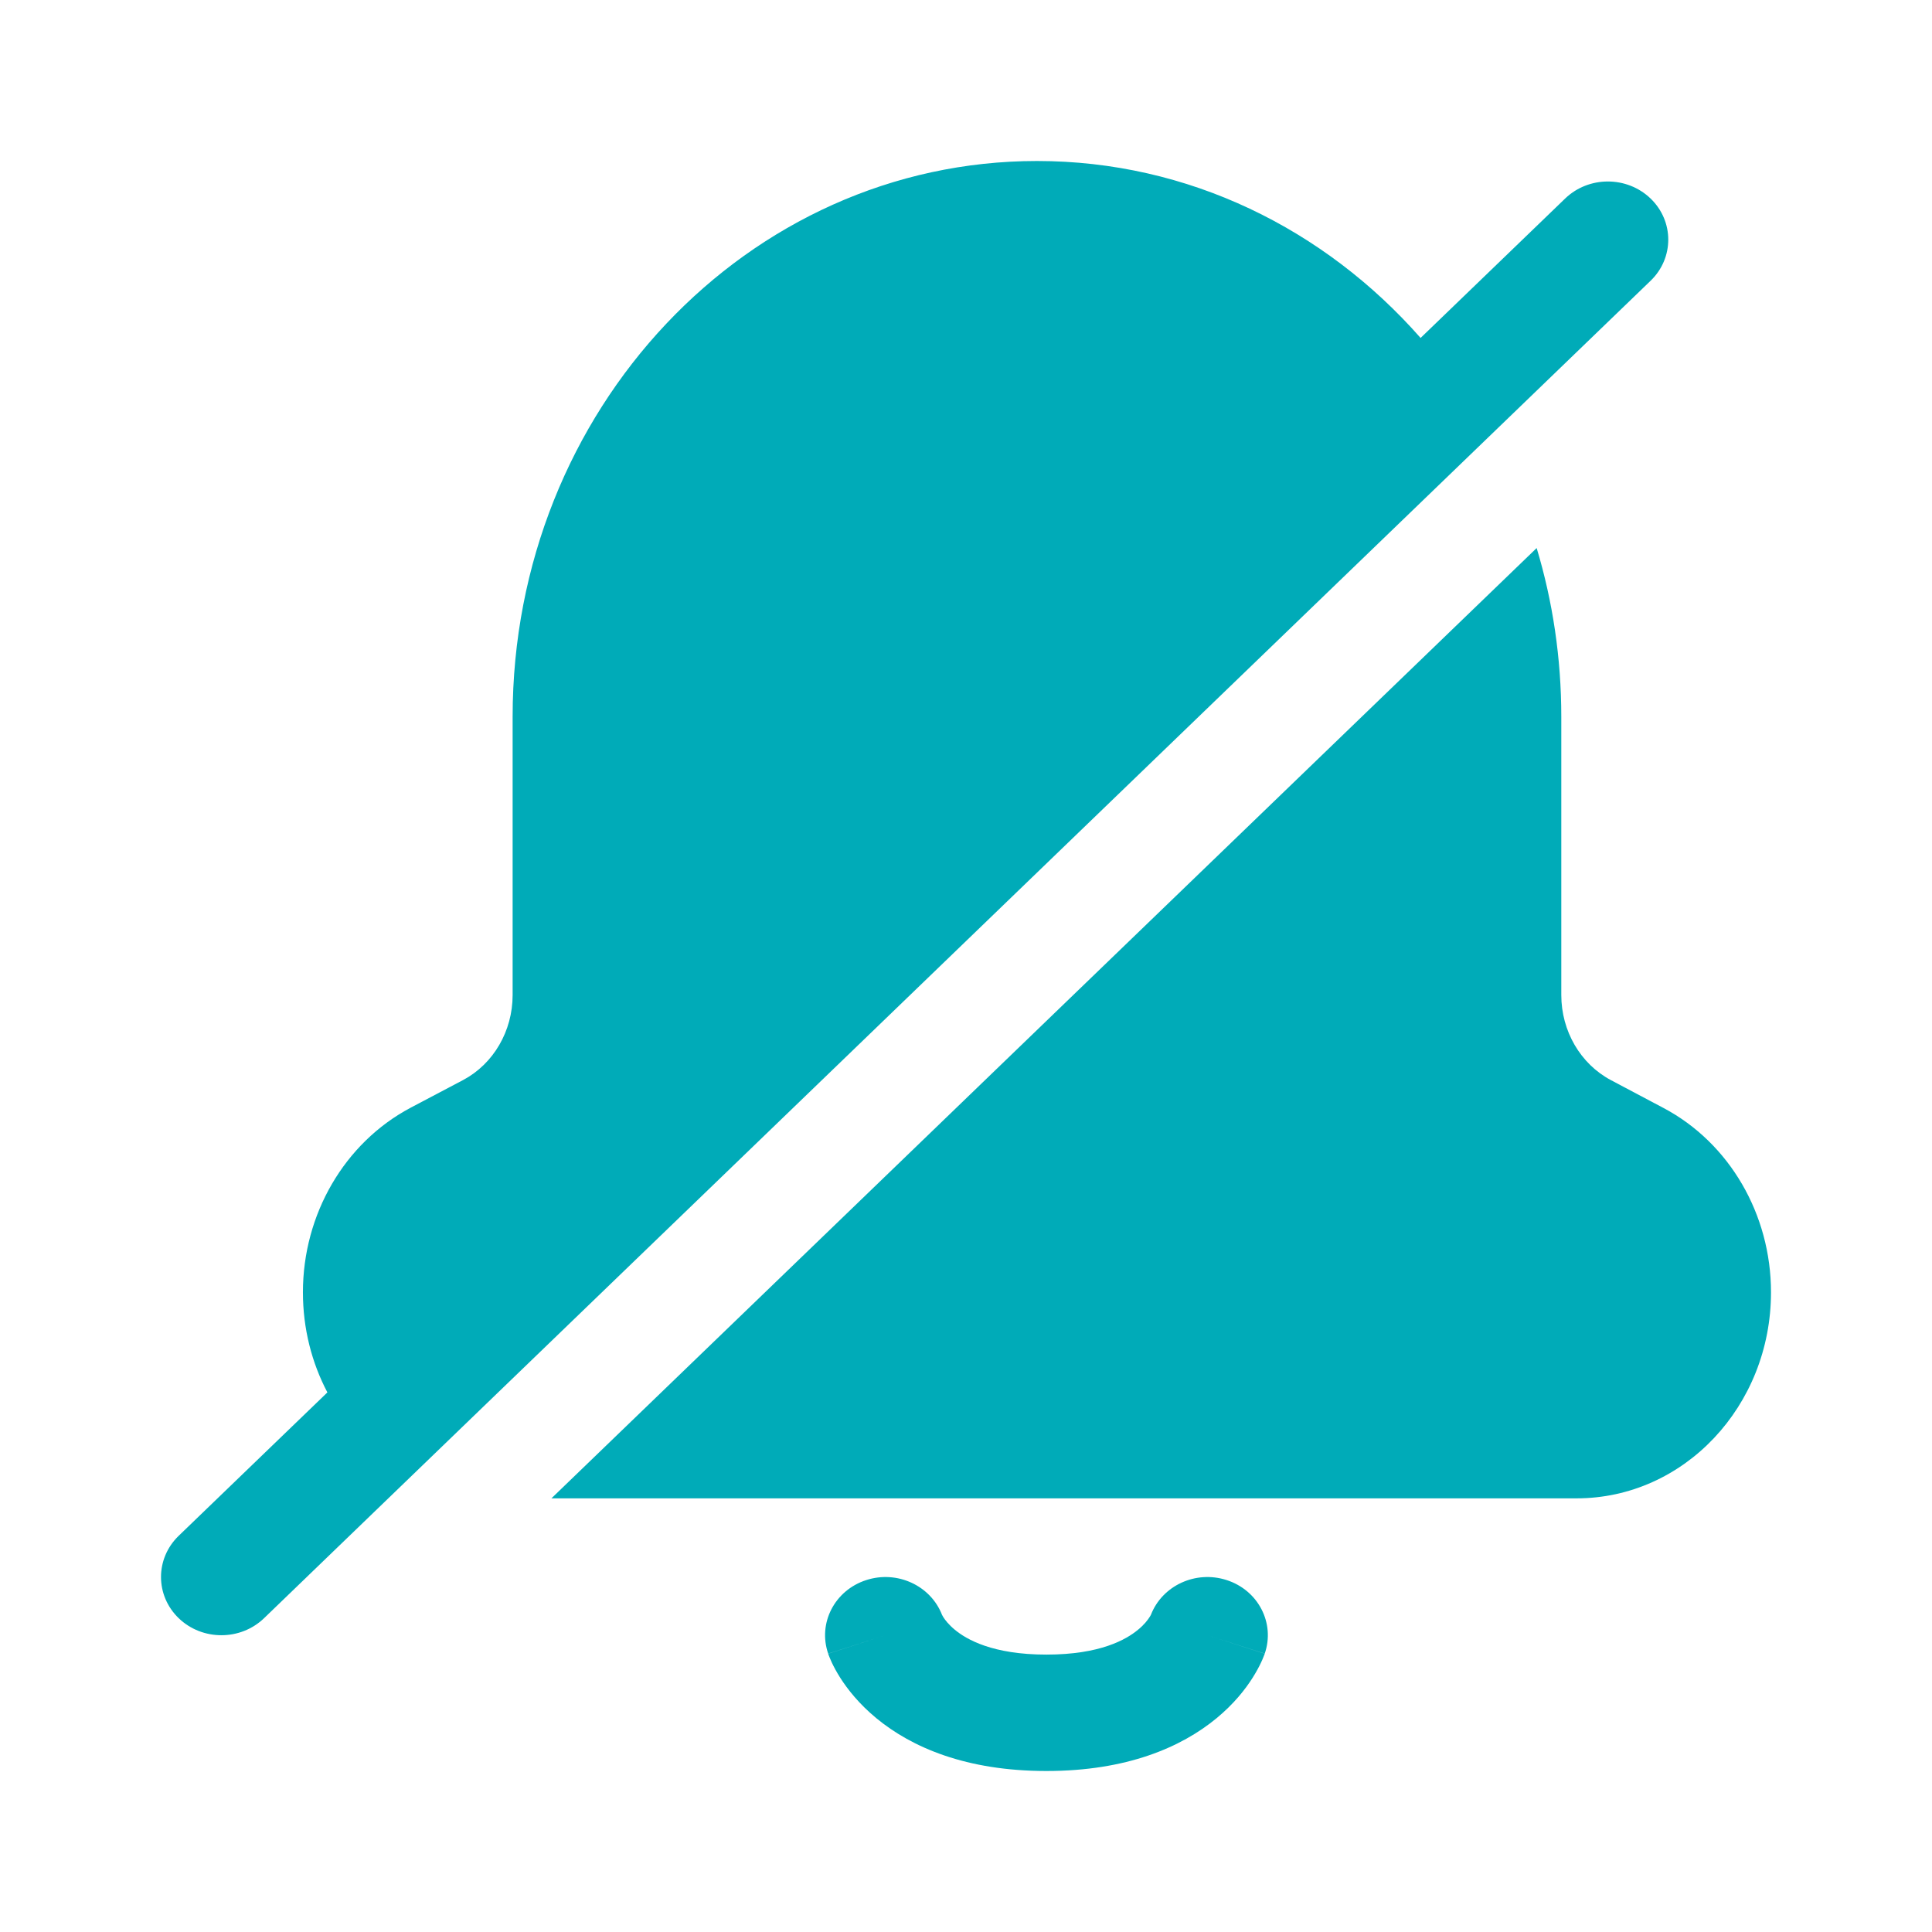
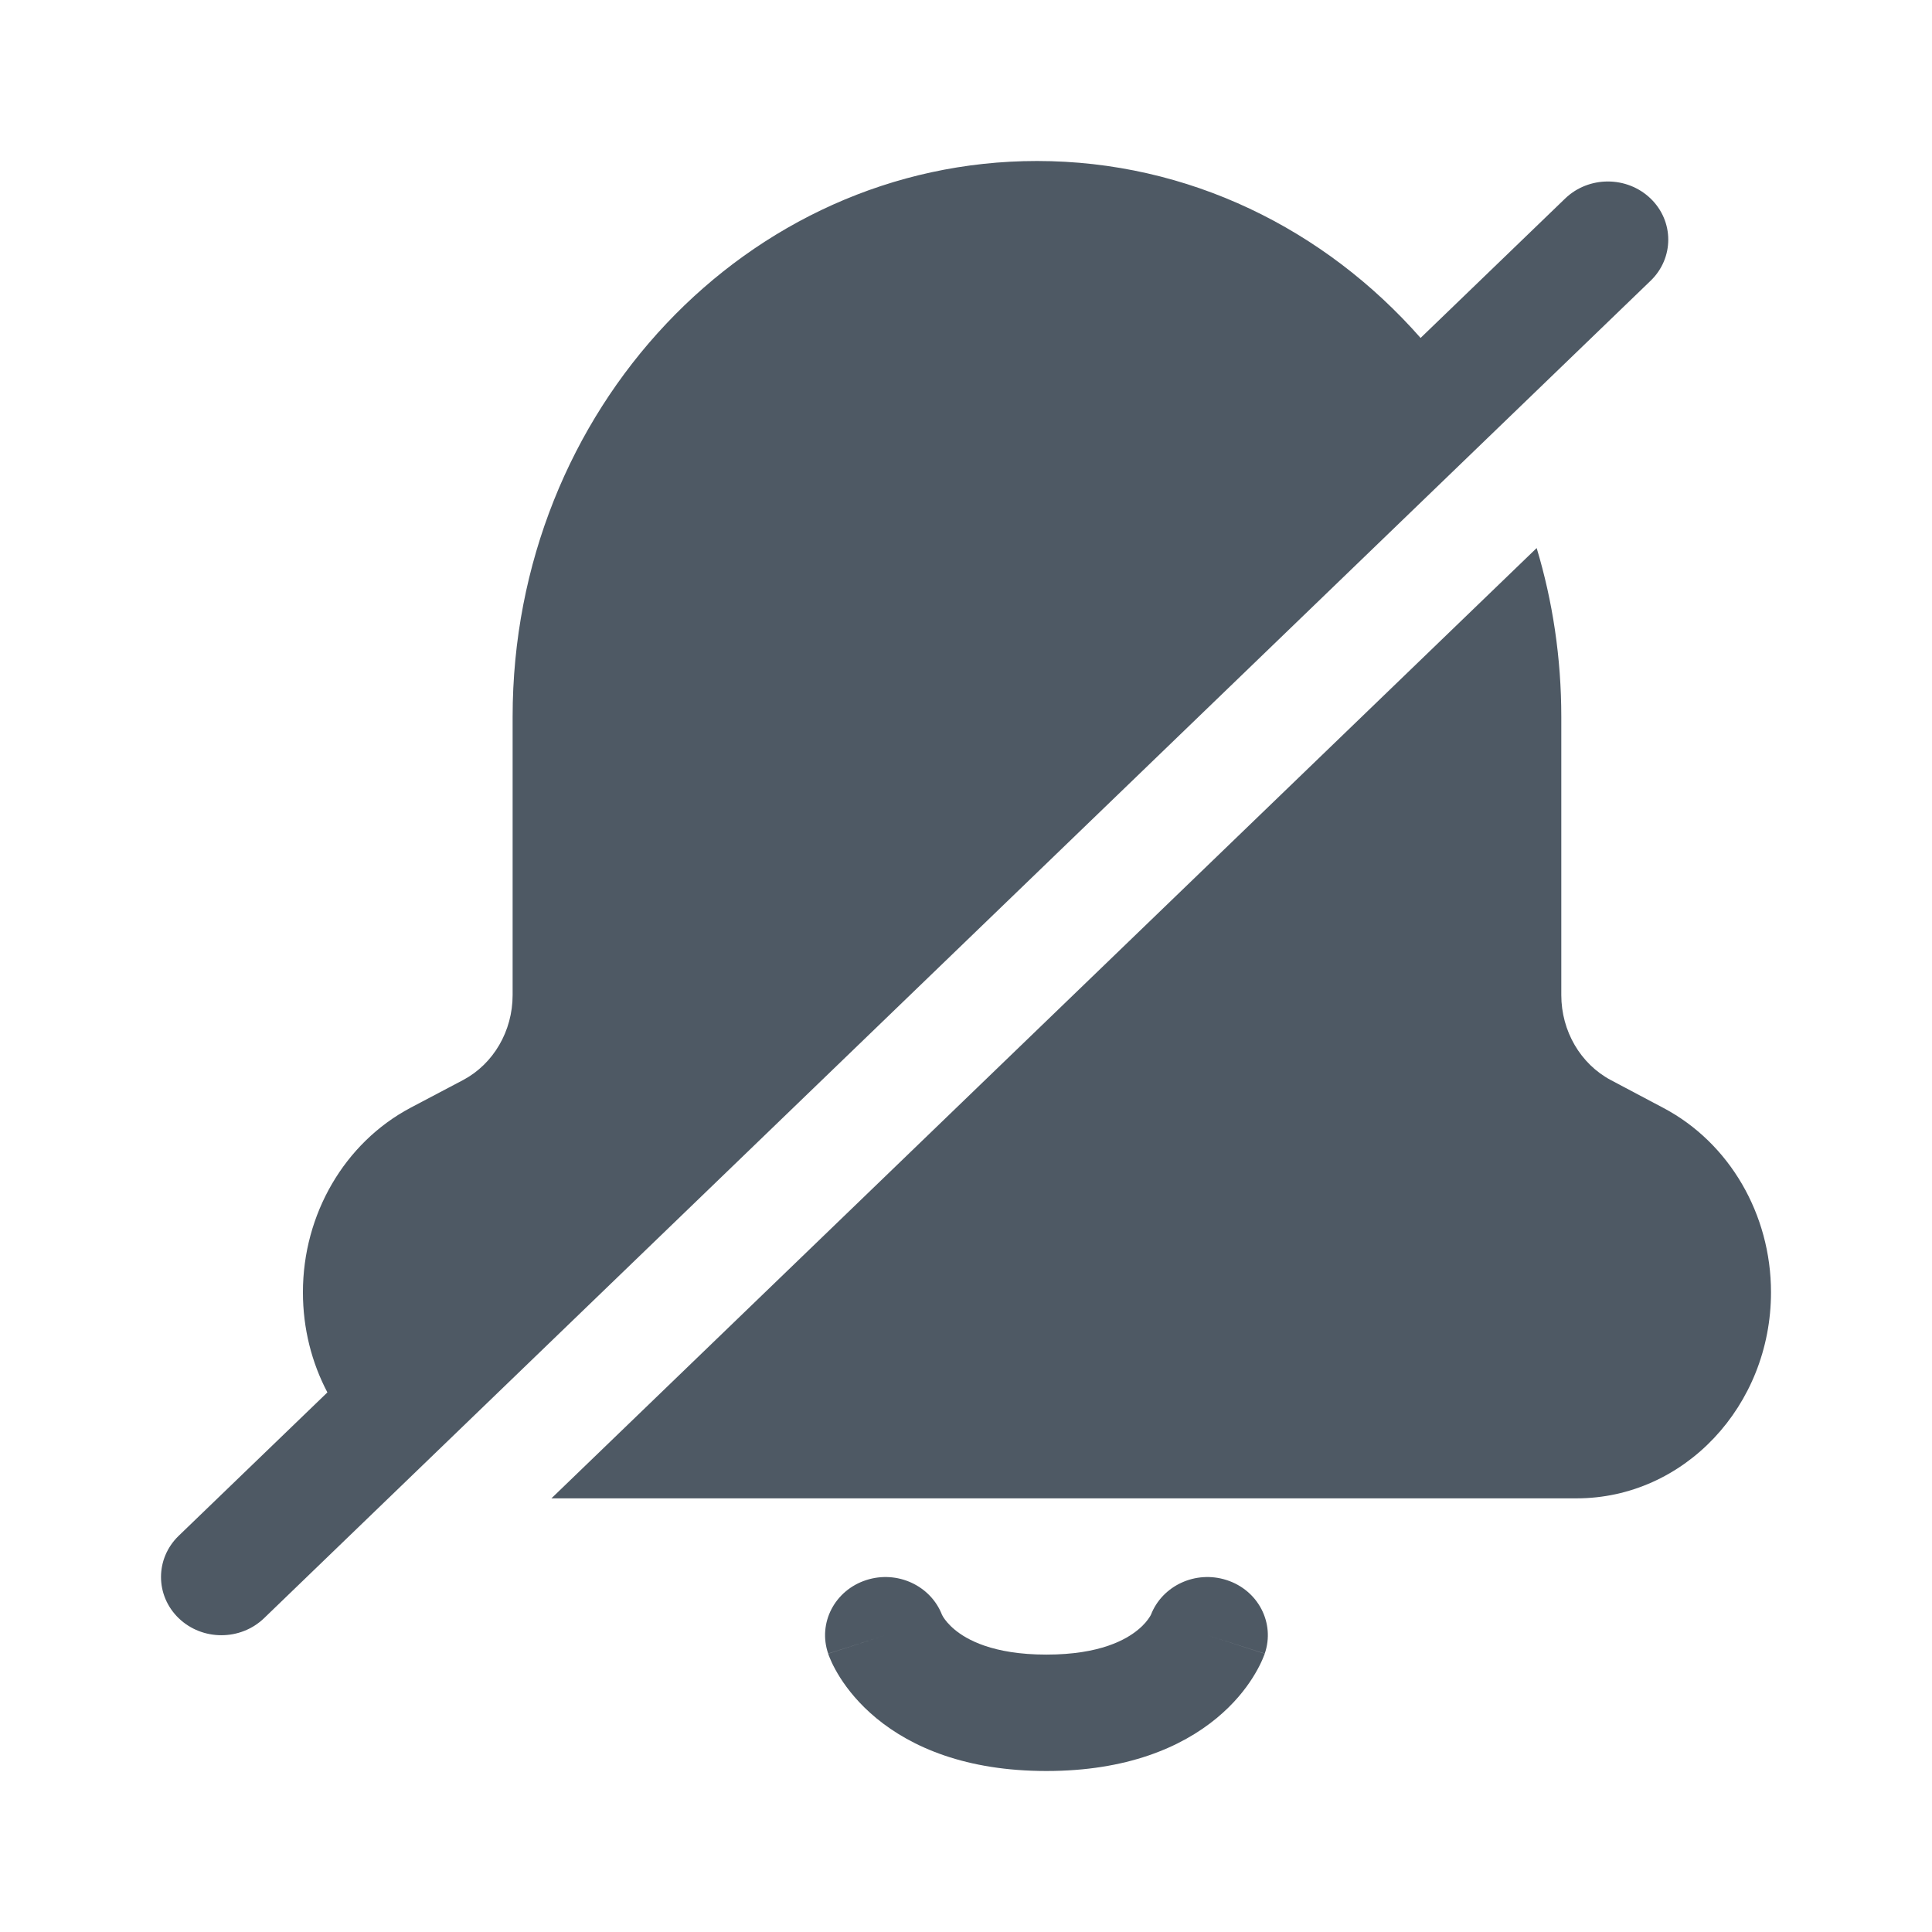
<svg xmlns="http://www.w3.org/2000/svg" width="24" height="24" viewBox="0 0 24 24" fill="none">
-   <path d="M3.763 16.053C3.763 16.505 3.873 16.929 4.067 17.297L2.219 19.079C1.927 19.362 1.927 19.819 2.22 20.102C2.513 20.384 2.988 20.384 3.281 20.101L20.504 3.488C20.797 3.206 20.797 2.748 20.504 2.466C20.211 2.184 19.736 2.184 19.443 2.466L17.647 4.198C16.458 2.846 14.763 2 12.882 2C9.285 2 6.368 5.091 6.368 8.904V12.361C6.368 12.808 6.13 13.216 5.754 13.416L5.098 13.762C4.28 14.197 3.763 15.084 3.763 16.053Z" fill="#00ABB8" />
-   <path d="M19.089 6.808C19.288 7.469 19.395 8.173 19.395 8.904V12.361C19.395 12.808 19.633 13.216 20.01 13.417L20.665 13.764C21.483 14.197 22 15.084 22 16.053C22 17.467 20.919 18.613 19.585 18.613H6.85L19.089 6.808Z" fill="#00ABB8" />
-   <path d="M10.762 19.628C11.146 19.504 11.561 19.697 11.702 20.06C11.704 20.064 11.709 20.074 11.717 20.087C11.739 20.122 11.784 20.182 11.862 20.246C12.006 20.365 12.329 20.554 12.999 20.554C13.67 20.554 13.992 20.365 14.136 20.246C14.215 20.182 14.259 20.122 14.281 20.087C14.29 20.074 14.295 20.064 14.297 20.06C14.438 19.697 14.852 19.504 15.237 19.628C15.63 19.754 15.842 20.163 15.711 20.542L14.999 20.313C15.711 20.542 15.711 20.543 15.711 20.543L15.71 20.544L15.71 20.546L15.708 20.551L15.704 20.561C15.701 20.568 15.698 20.577 15.694 20.586C15.687 20.605 15.677 20.627 15.665 20.653C15.641 20.704 15.607 20.768 15.561 20.841C15.469 20.987 15.326 21.168 15.113 21.344C14.673 21.707 13.995 22 12.999 22C12.003 22 11.326 21.707 10.886 21.344C10.673 21.168 10.53 20.987 10.437 20.841C10.391 20.768 10.357 20.704 10.333 20.653C10.321 20.627 10.312 20.605 10.304 20.586C10.303 20.584 10.303 20.582 10.302 20.58C10.299 20.573 10.297 20.567 10.294 20.561L10.291 20.551L10.289 20.546L10.288 20.544L10.288 20.543C10.288 20.543 10.288 20.542 10.999 20.313L10.288 20.542C10.157 20.163 10.369 19.754 10.762 19.628Z" fill="#00ABB8" />
+   <path d="M3.763 16.053C3.763 16.505 3.873 16.929 4.067 17.297L2.219 19.079C1.927 19.362 1.927 19.819 2.22 20.102C2.513 20.384 2.988 20.384 3.281 20.101L20.504 3.488C20.797 3.206 20.797 2.748 20.504 2.466C20.211 2.184 19.736 2.184 19.443 2.466L17.647 4.198C16.458 2.846 14.763 2 12.882 2C9.285 2 6.368 5.091 6.368 8.904V12.361C6.368 12.808 6.13 13.216 5.754 13.416L5.098 13.762C4.28 14.197 3.763 15.084 3.763 16.053Z" fill="#4E5964" />
+   <path d="M19.089 6.808C19.288 7.469 19.395 8.173 19.395 8.904V12.361C19.395 12.808 19.633 13.216 20.01 13.417L20.665 13.764C21.483 14.197 22 15.084 22 16.053C22 17.467 20.919 18.613 19.585 18.613H6.85L19.089 6.808Z" fill="#4E5964" />
+   <path d="M10.762 19.628C11.146 19.504 11.561 19.697 11.702 20.06C11.704 20.064 11.709 20.074 11.717 20.087C11.739 20.122 11.784 20.182 11.862 20.246C12.006 20.365 12.329 20.554 12.999 20.554C13.67 20.554 13.992 20.365 14.136 20.246C14.215 20.182 14.259 20.122 14.281 20.087C14.29 20.074 14.295 20.064 14.297 20.06C14.438 19.697 14.852 19.504 15.237 19.628C15.63 19.754 15.842 20.163 15.711 20.542L14.999 20.313C15.711 20.542 15.711 20.543 15.711 20.543L15.71 20.544L15.71 20.546L15.708 20.551L15.704 20.561C15.701 20.568 15.698 20.577 15.694 20.586C15.687 20.605 15.677 20.627 15.665 20.653C15.641 20.704 15.607 20.768 15.561 20.841C15.469 20.987 15.326 21.168 15.113 21.344C14.673 21.707 13.995 22 12.999 22C12.003 22 11.326 21.707 10.886 21.344C10.673 21.168 10.53 20.987 10.437 20.841C10.391 20.768 10.357 20.704 10.333 20.653C10.321 20.627 10.312 20.605 10.304 20.586C10.303 20.584 10.303 20.582 10.302 20.58C10.299 20.573 10.297 20.567 10.294 20.561L10.291 20.551L10.289 20.546L10.288 20.544L10.288 20.543C10.288 20.543 10.288 20.542 10.999 20.313L10.288 20.542C10.157 20.163 10.369 19.754 10.762 19.628Z" fill="#4E5964" />
</svg>
